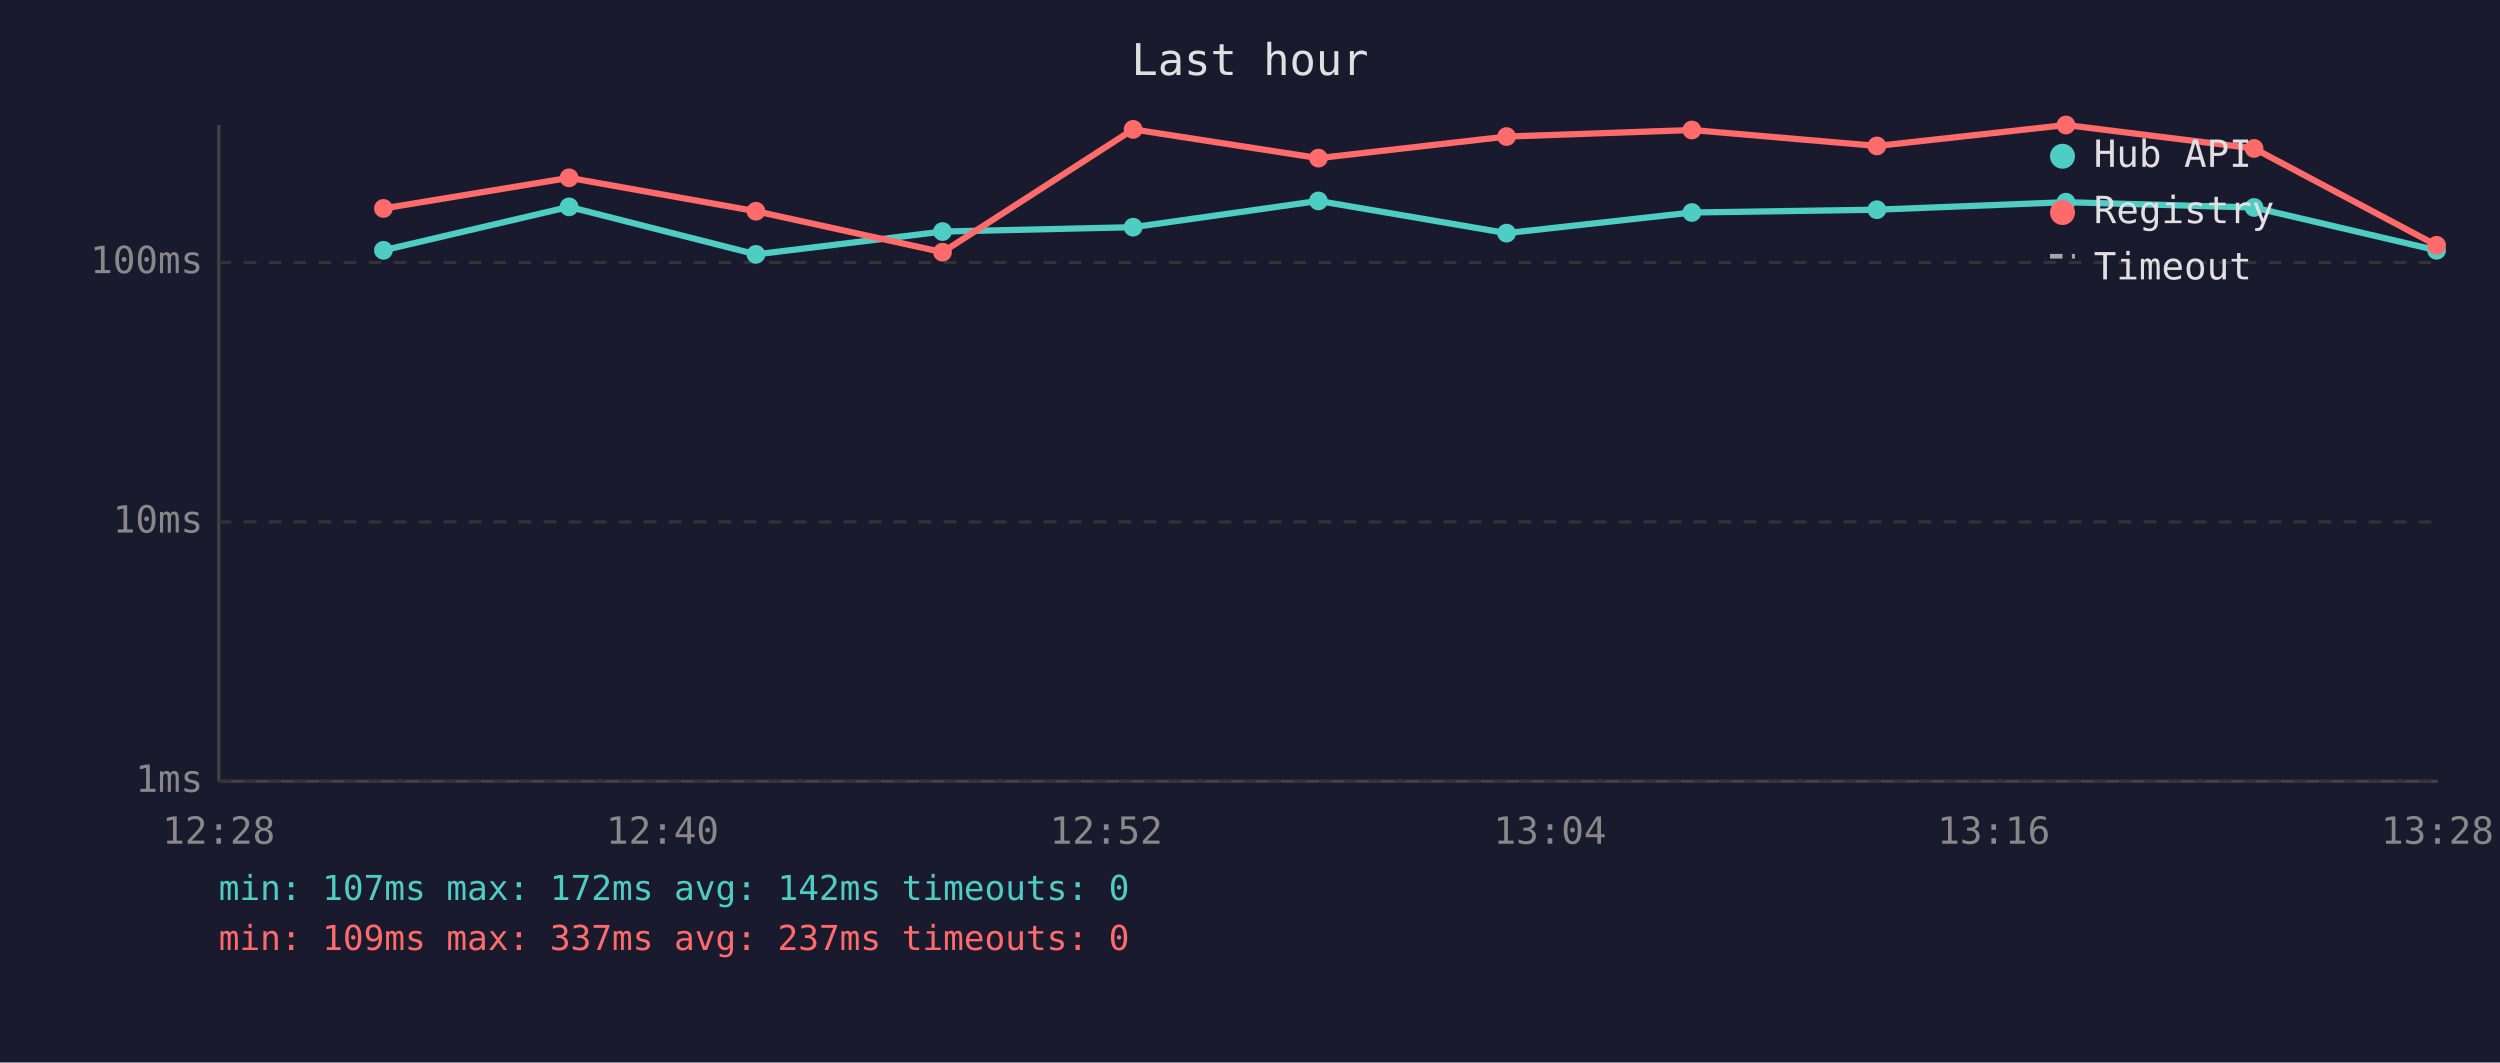
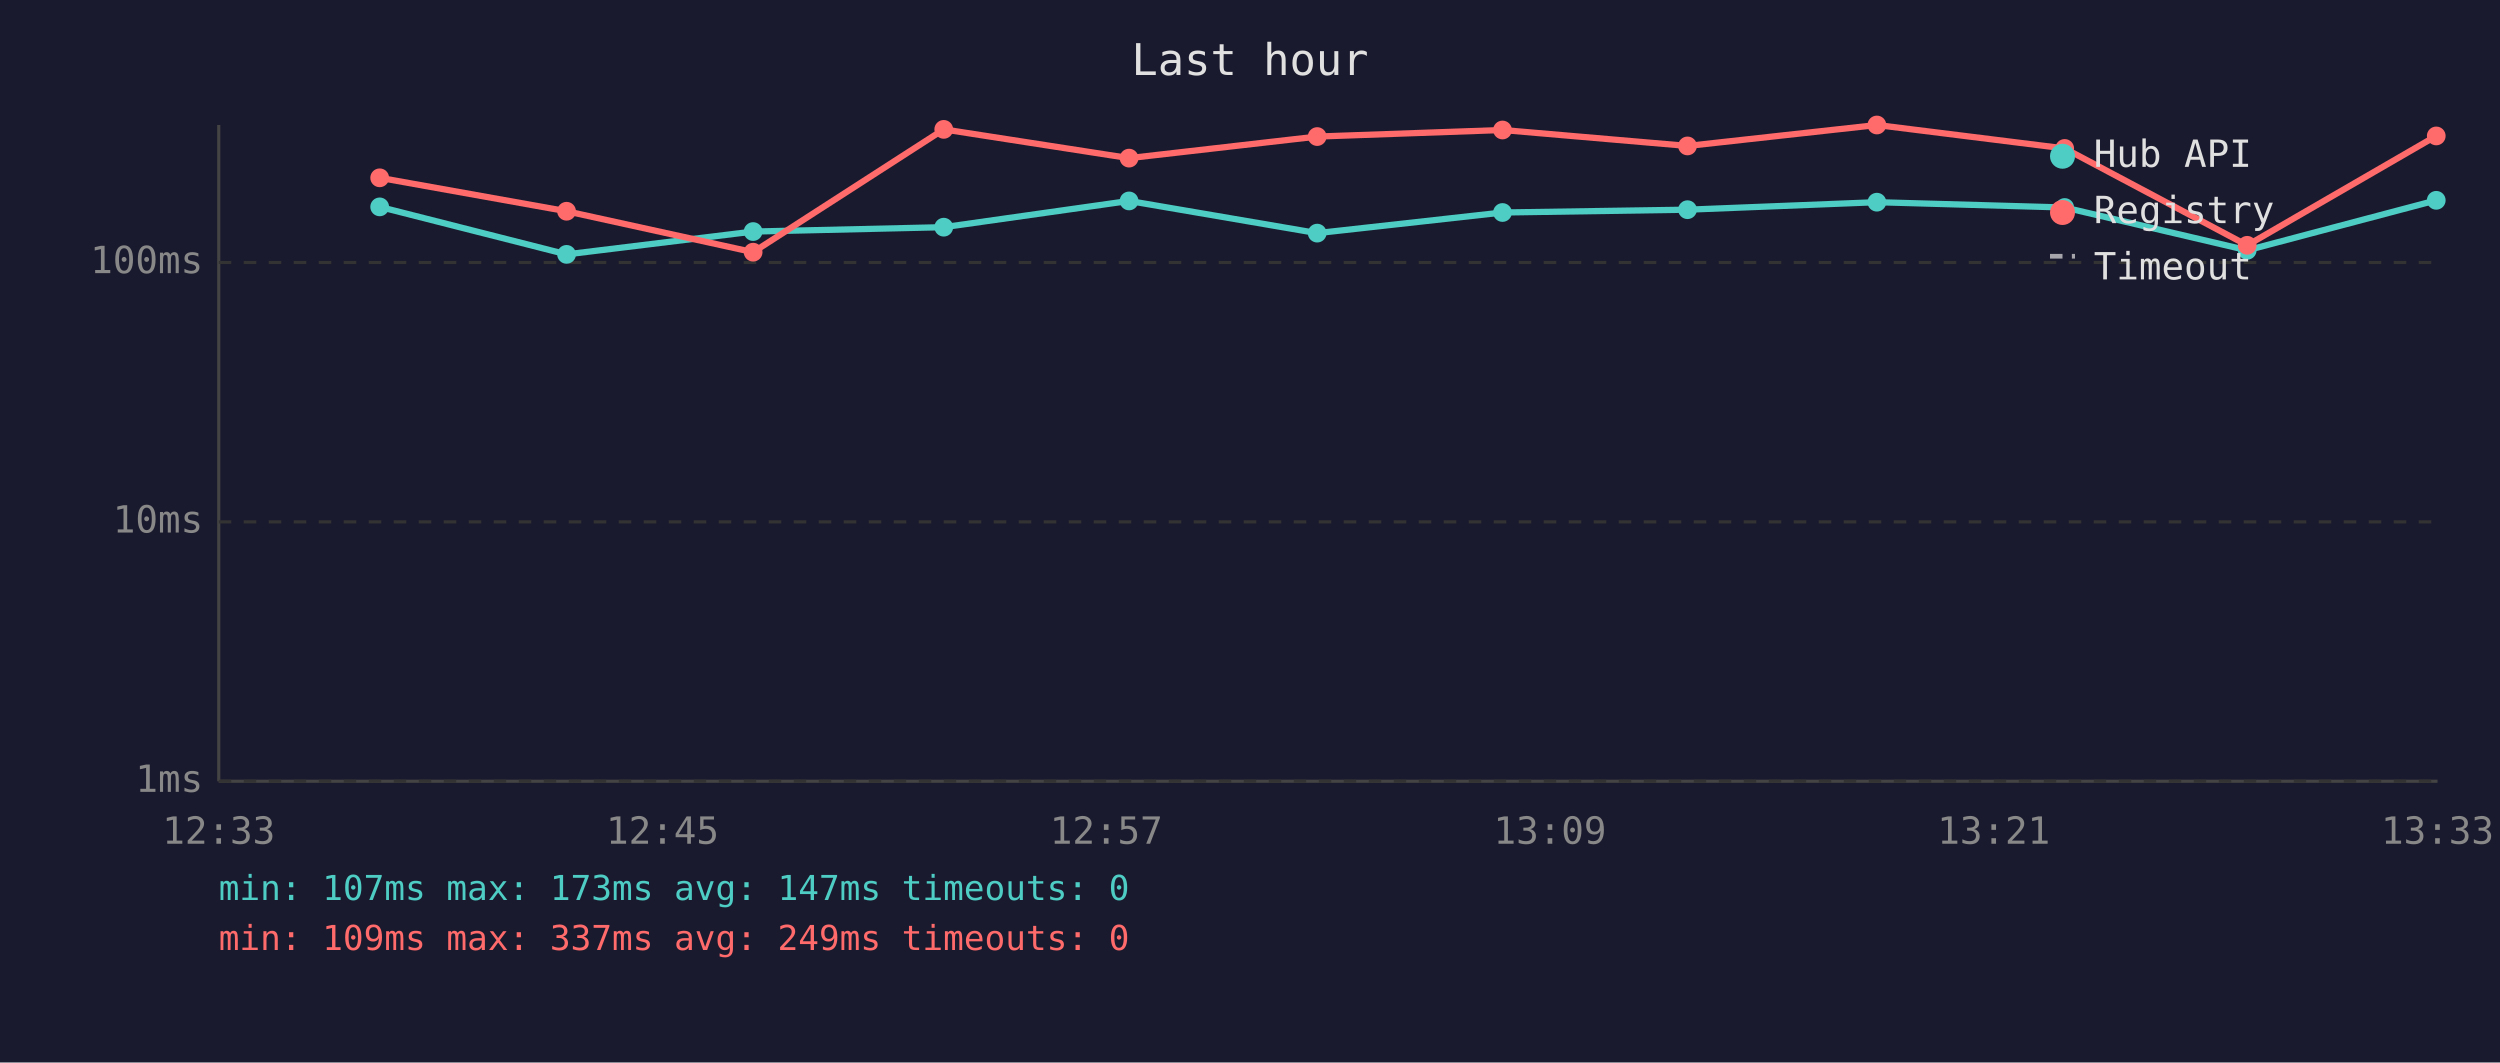
<svg xmlns="http://www.w3.org/2000/svg" viewBox="0 0 800 340" font-family="monospace" font-size="12">
  <rect width="800" height="340" fill="#1a1a2e" />
  <text x="400" y="24" fill="#e0e0e0" font-size="14" text-anchor="middle">Last hour</text>
  <line x1="70" y1="40" x2="70" y2="250" stroke="#444" stroke-width="1" />
  <line x1="70" y1="250" x2="780" y2="250" stroke="#444" stroke-width="1" />
  <line x1="70" y1="250" x2="780" y2="250" stroke="#333" stroke-width="1" stroke-dasharray="4" />
  <text x="65" y="250" fill="#888" text-anchor="end" dominant-baseline="middle">1ms</text>
  <line x1="70" y1="167" x2="780" y2="167" stroke="#333" stroke-width="1" stroke-dasharray="4" />
  <text x="65" y="167" fill="#888" text-anchor="end" dominant-baseline="middle">10ms</text>
  <line x1="70" y1="84" x2="780" y2="84" stroke="#333" stroke-width="1" stroke-dasharray="4" />
  <text x="65" y="84" fill="#888" text-anchor="end" dominant-baseline="middle">100ms</text>
-   <text x="70" y="270" fill="#888" text-anchor="middle">12:28</text>
-   <text x="212" y="270" fill="#888" text-anchor="middle">12:40</text>
-   <text x="354" y="270" fill="#888" text-anchor="middle">12:52</text>
-   <text x="496" y="270" fill="#888" text-anchor="middle">13:04</text>
-   <text x="638" y="270" fill="#888" text-anchor="middle">13:16</text>
-   <text x="780" y="270" fill="#888" text-anchor="middle">13:28</text>
-   <polyline points="122.7,80.1 182.1,66.2 241.9,81.4 301.6,74.1 362.6,72.7 421.9,64.3 482.1,74.6 541.4,68.0 600.6,67.1 661.1,64.7 721.3,66.4 779.7,80.1" fill="none" stroke="#4ecdc4" stroke-width="2" opacity="1" />
-   <circle cx="122.7" cy="80.1" r="3" fill="#4ecdc4" />
-   <circle cx="182.1" cy="66.2" r="3" fill="#4ecdc4" />
-   <circle cx="241.9" cy="81.4" r="3" fill="#4ecdc4" />
-   <circle cx="301.6" cy="74.1" r="3" fill="#4ecdc4" />
-   <circle cx="362.6" cy="72.7" r="3" fill="#4ecdc4" />
-   <circle cx="421.9" cy="64.3" r="3" fill="#4ecdc4" />
-   <circle cx="482.1" cy="74.6" r="3" fill="#4ecdc4" />
-   <circle cx="541.4" cy="68.0" r="3" fill="#4ecdc4" />
-   <circle cx="600.6" cy="67.1" r="3" fill="#4ecdc4" />
-   <circle cx="661.1" cy="64.7" r="3" fill="#4ecdc4" />
-   <circle cx="721.3" cy="66.4" r="3" fill="#4ecdc4" />
-   <circle cx="779.7" cy="80.1" r="3" fill="#4ecdc4" />
-   <polyline points="122.7,66.7 182.1,56.9 241.9,67.6 301.6,80.7 362.6,41.4 421.9,50.6 482.1,43.7 541.4,41.6 600.6,46.7 661.1,40.0 721.3,47.5 779.7,78.5" fill="none" stroke="#ff6b6b" stroke-width="2" opacity="1" />
-   <circle cx="122.7" cy="66.7" r="3" fill="#ff6b6b" />
-   <circle cx="182.1" cy="56.9" r="3" fill="#ff6b6b" />
-   <circle cx="241.9" cy="67.6" r="3" fill="#ff6b6b" />
-   <circle cx="301.6" cy="80.7" r="3" fill="#ff6b6b" />
-   <circle cx="362.6" cy="41.4" r="3" fill="#ff6b6b" />
-   <circle cx="421.9" cy="50.6" r="3" fill="#ff6b6b" />
-   <circle cx="482.1" cy="43.7" r="3" fill="#ff6b6b" />
-   <circle cx="541.4" cy="41.6" r="3" fill="#ff6b6b" />
-   <circle cx="600.6" cy="46.7" r="3" fill="#ff6b6b" />
-   <circle cx="661.1" cy="40.0" r="3" fill="#ff6b6b" />
-   <circle cx="721.3" cy="47.5" r="3" fill="#ff6b6b" />
-   <circle cx="779.7" cy="78.5" r="3" fill="#ff6b6b" />
+   <text x="70" y="270" fill="#888" text-anchor="middle">12:33</text>
+   <text x="212" y="270" fill="#888" text-anchor="middle">12:45</text>
+   <text x="354" y="270" fill="#888" text-anchor="middle">12:57</text>
+   <text x="496" y="270" fill="#888" text-anchor="middle">13:09</text>
+   <text x="638" y="270" fill="#888" text-anchor="middle">13:21</text>
+   <text x="780" y="270" fill="#888" text-anchor="middle">13:33</text>
+   <polyline points="121.5,66.2 181.3,81.4 241.0,74.1 302.0,72.7 361.3,64.3 421.5,74.6 480.8,68.0 540.0,67.1 600.6,64.7 660.7,66.4 719.1,80.1 779.6,64.1" fill="none" stroke="#4ecdc4" stroke-width="2" opacity="1" />
+   <circle cx="121.5" cy="66.2" r="3" fill="#4ecdc4" />
+   <circle cx="181.3" cy="81.4" r="3" fill="#4ecdc4" />
+   <circle cx="241.0" cy="74.1" r="3" fill="#4ecdc4" />
+   <circle cx="302.0" cy="72.7" r="3" fill="#4ecdc4" />
+   <circle cx="361.3" cy="64.3" r="3" fill="#4ecdc4" />
+   <circle cx="421.5" cy="74.6" r="3" fill="#4ecdc4" />
+   <circle cx="480.8" cy="68.0" r="3" fill="#4ecdc4" />
+   <circle cx="540.0" cy="67.1" r="3" fill="#4ecdc4" />
+   <circle cx="600.6" cy="64.7" r="3" fill="#4ecdc4" />
+   <circle cx="660.7" cy="66.4" r="3" fill="#4ecdc4" />
+   <circle cx="719.1" cy="80.1" r="3" fill="#4ecdc4" />
+   <circle cx="779.6" cy="64.1" r="3" fill="#4ecdc4" />
+   <polyline points="121.5,56.9 181.3,67.6 241.0,80.7 302.0,41.4 361.3,50.6 421.5,43.7 480.8,41.6 540.0,46.7 600.6,40.0 660.7,47.5 719.1,78.5 779.6,43.5" fill="none" stroke="#ff6b6b" stroke-width="2" opacity="1" />
+   <circle cx="121.5" cy="56.9" r="3" fill="#ff6b6b" />
+   <circle cx="181.3" cy="67.6" r="3" fill="#ff6b6b" />
+   <circle cx="241.0" cy="80.7" r="3" fill="#ff6b6b" />
+   <circle cx="302.0" cy="41.4" r="3" fill="#ff6b6b" />
+   <circle cx="361.3" cy="50.6" r="3" fill="#ff6b6b" />
+   <circle cx="421.5" cy="43.7" r="3" fill="#ff6b6b" />
+   <circle cx="480.8" cy="41.6" r="3" fill="#ff6b6b" />
+   <circle cx="540.0" cy="46.7" r="3" fill="#ff6b6b" />
+   <circle cx="600.6" cy="40.0" r="3" fill="#ff6b6b" />
+   <circle cx="660.7" cy="47.5" r="3" fill="#ff6b6b" />
+   <circle cx="719.1" cy="78.5" r="3" fill="#ff6b6b" />
+   <circle cx="779.6" cy="43.5" r="3" fill="#ff6b6b" />
  <circle cx="660" cy="50" r="4" fill="#4ecdc4" />
  <text x="670" y="50" fill="#e0e0e0" dominant-baseline="middle">Hub API</text>
  <circle cx="660" cy="68" r="4" fill="#ff6b6b" />
  <text x="670" y="68" fill="#e0e0e0" dominant-baseline="middle">Registry</text>
  <line x1="656" y1="82" x2="664" y2="82" stroke="#e0e0e0" stroke-width="1.5" stroke-dasharray="4,3" opacity="0.7" />
  <text x="670" y="86" fill="#e0e0e0" dominant-baseline="middle">Timeout</text>
-   <text x="70" y="288" fill="#4ecdc4" font-size="11">min: 107ms  max: 172ms  avg: 142ms  timeouts: 0</text>
-   <text x="70" y="304" fill="#ff6b6b" font-size="11">min: 109ms  max: 337ms  avg: 237ms  timeouts: 0</text>
+   <text x="70" y="288" fill="#4ecdc4" font-size="11">min: 107ms  max: 173ms  avg: 147ms  timeouts: 0</text>
+   <text x="70" y="304" fill="#ff6b6b" font-size="11">min: 109ms  max: 337ms  avg: 249ms  timeouts: 0</text>
</svg>
